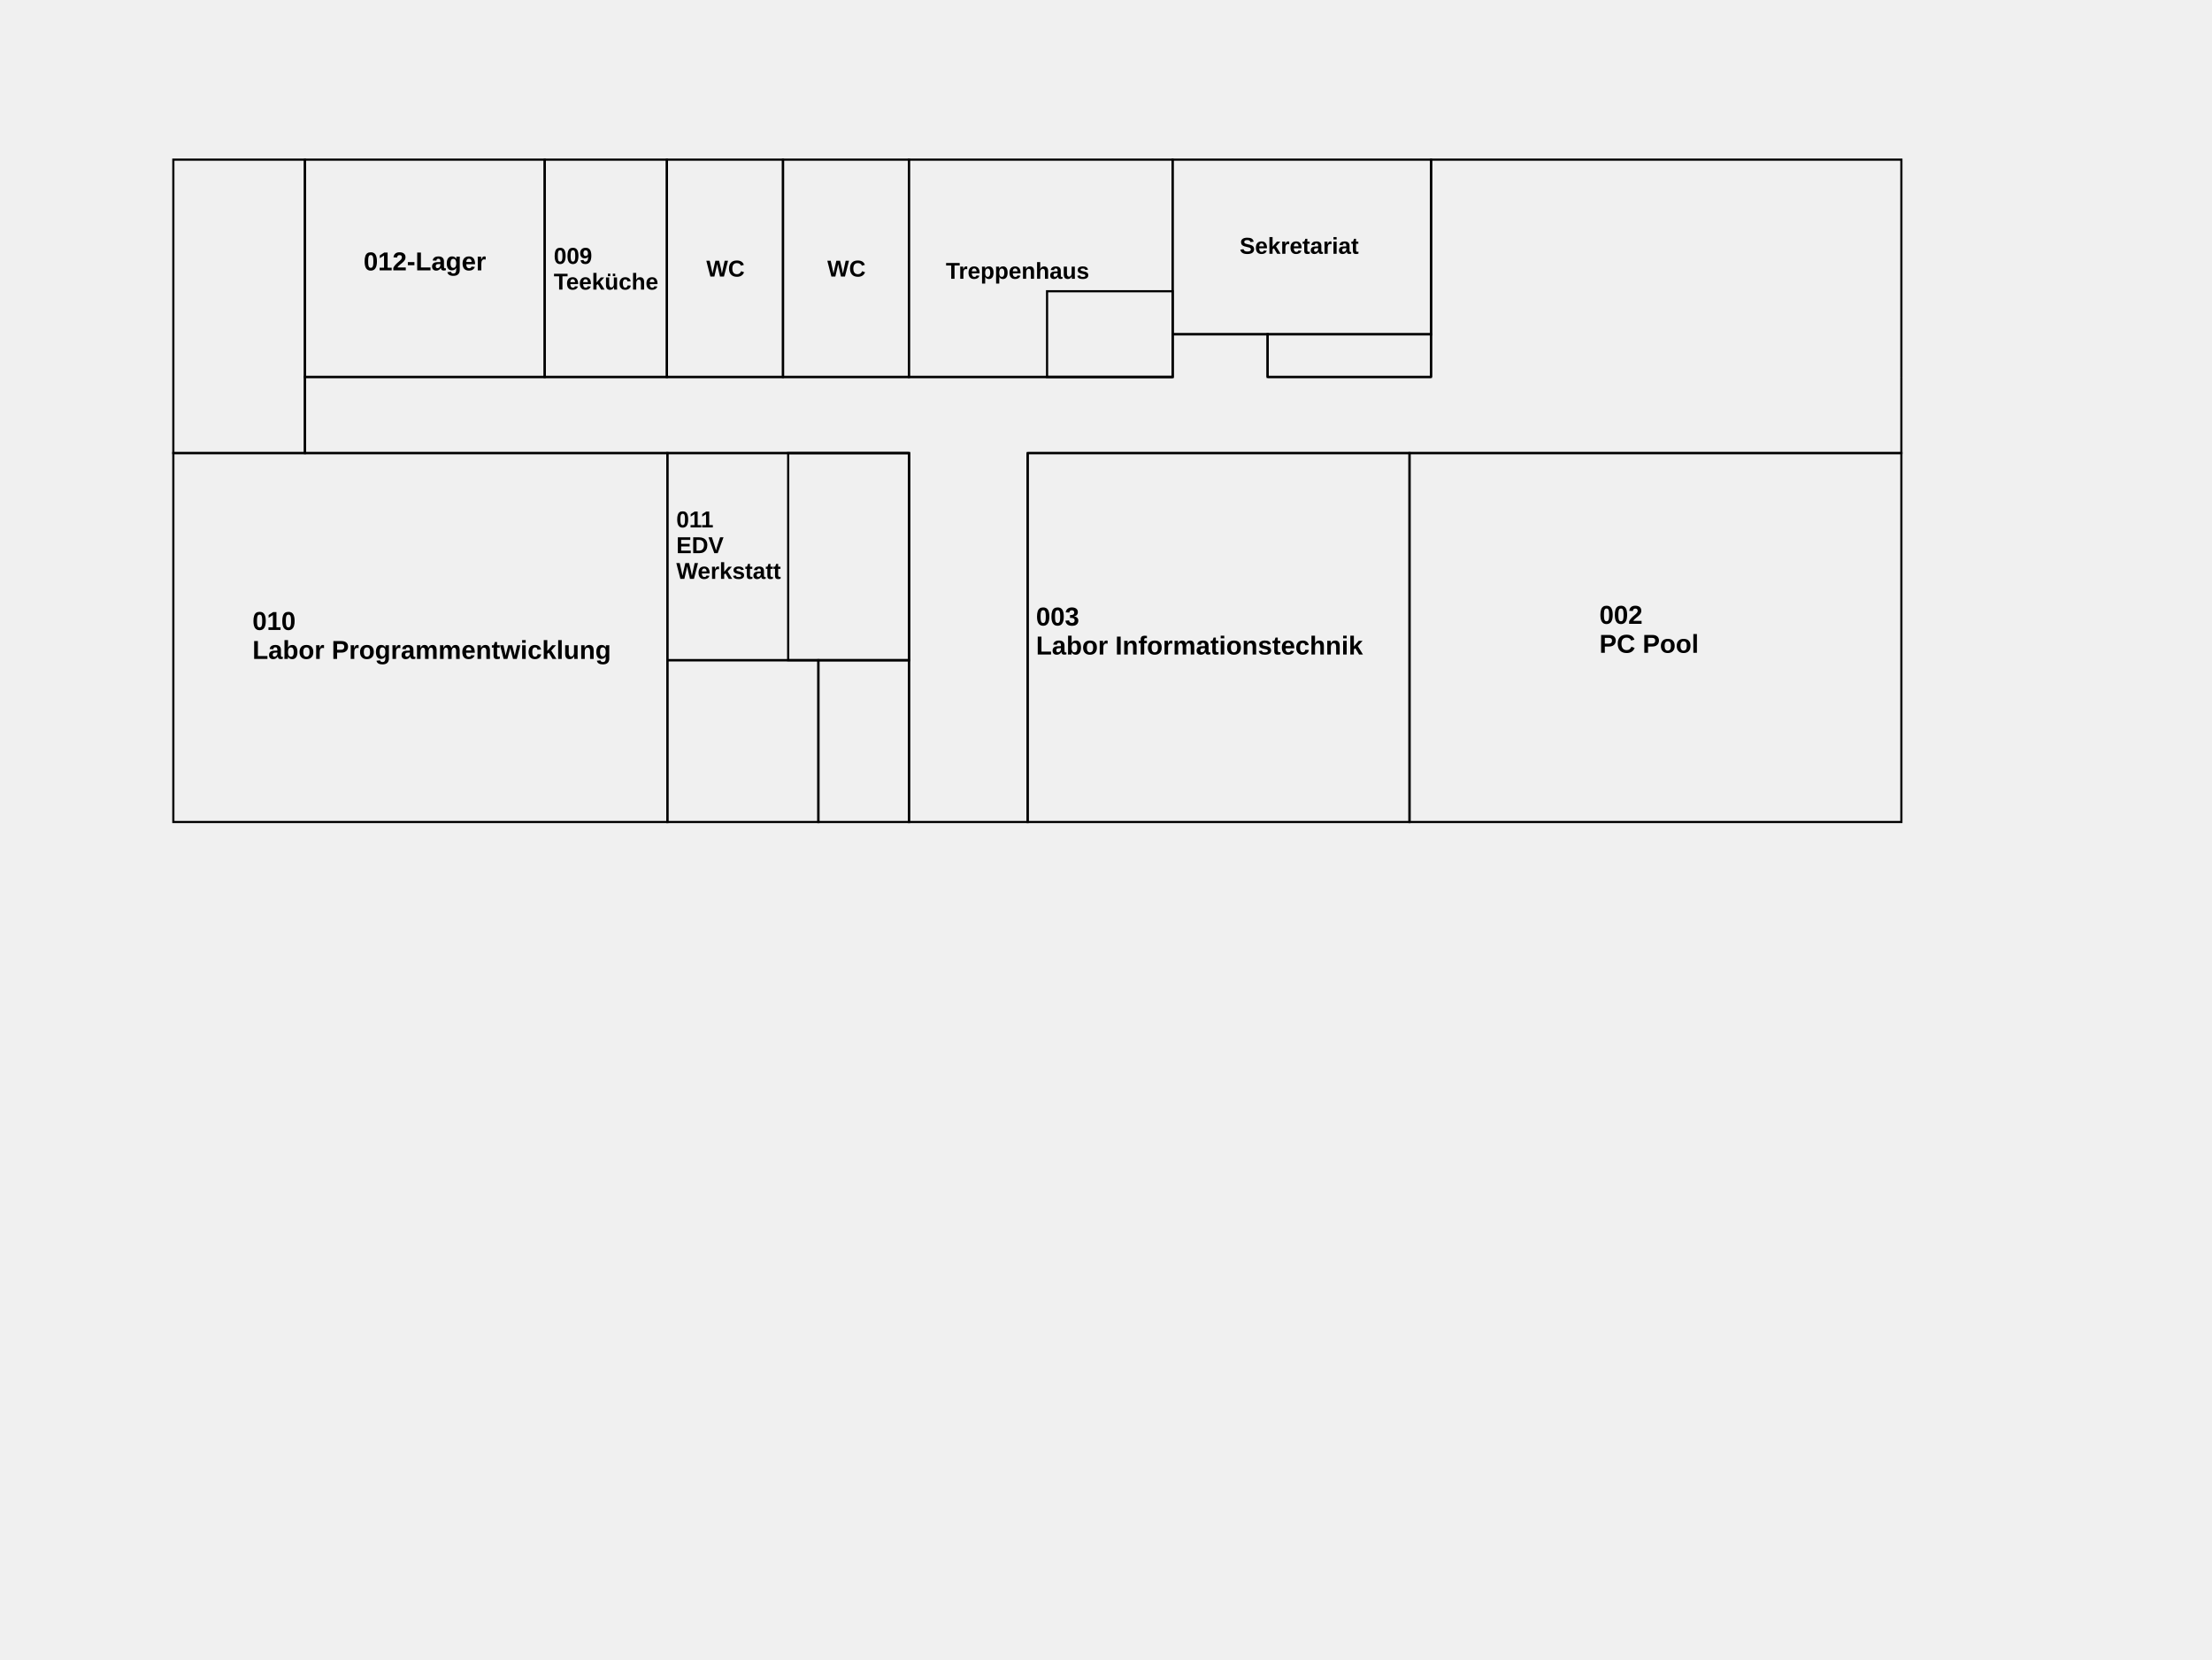
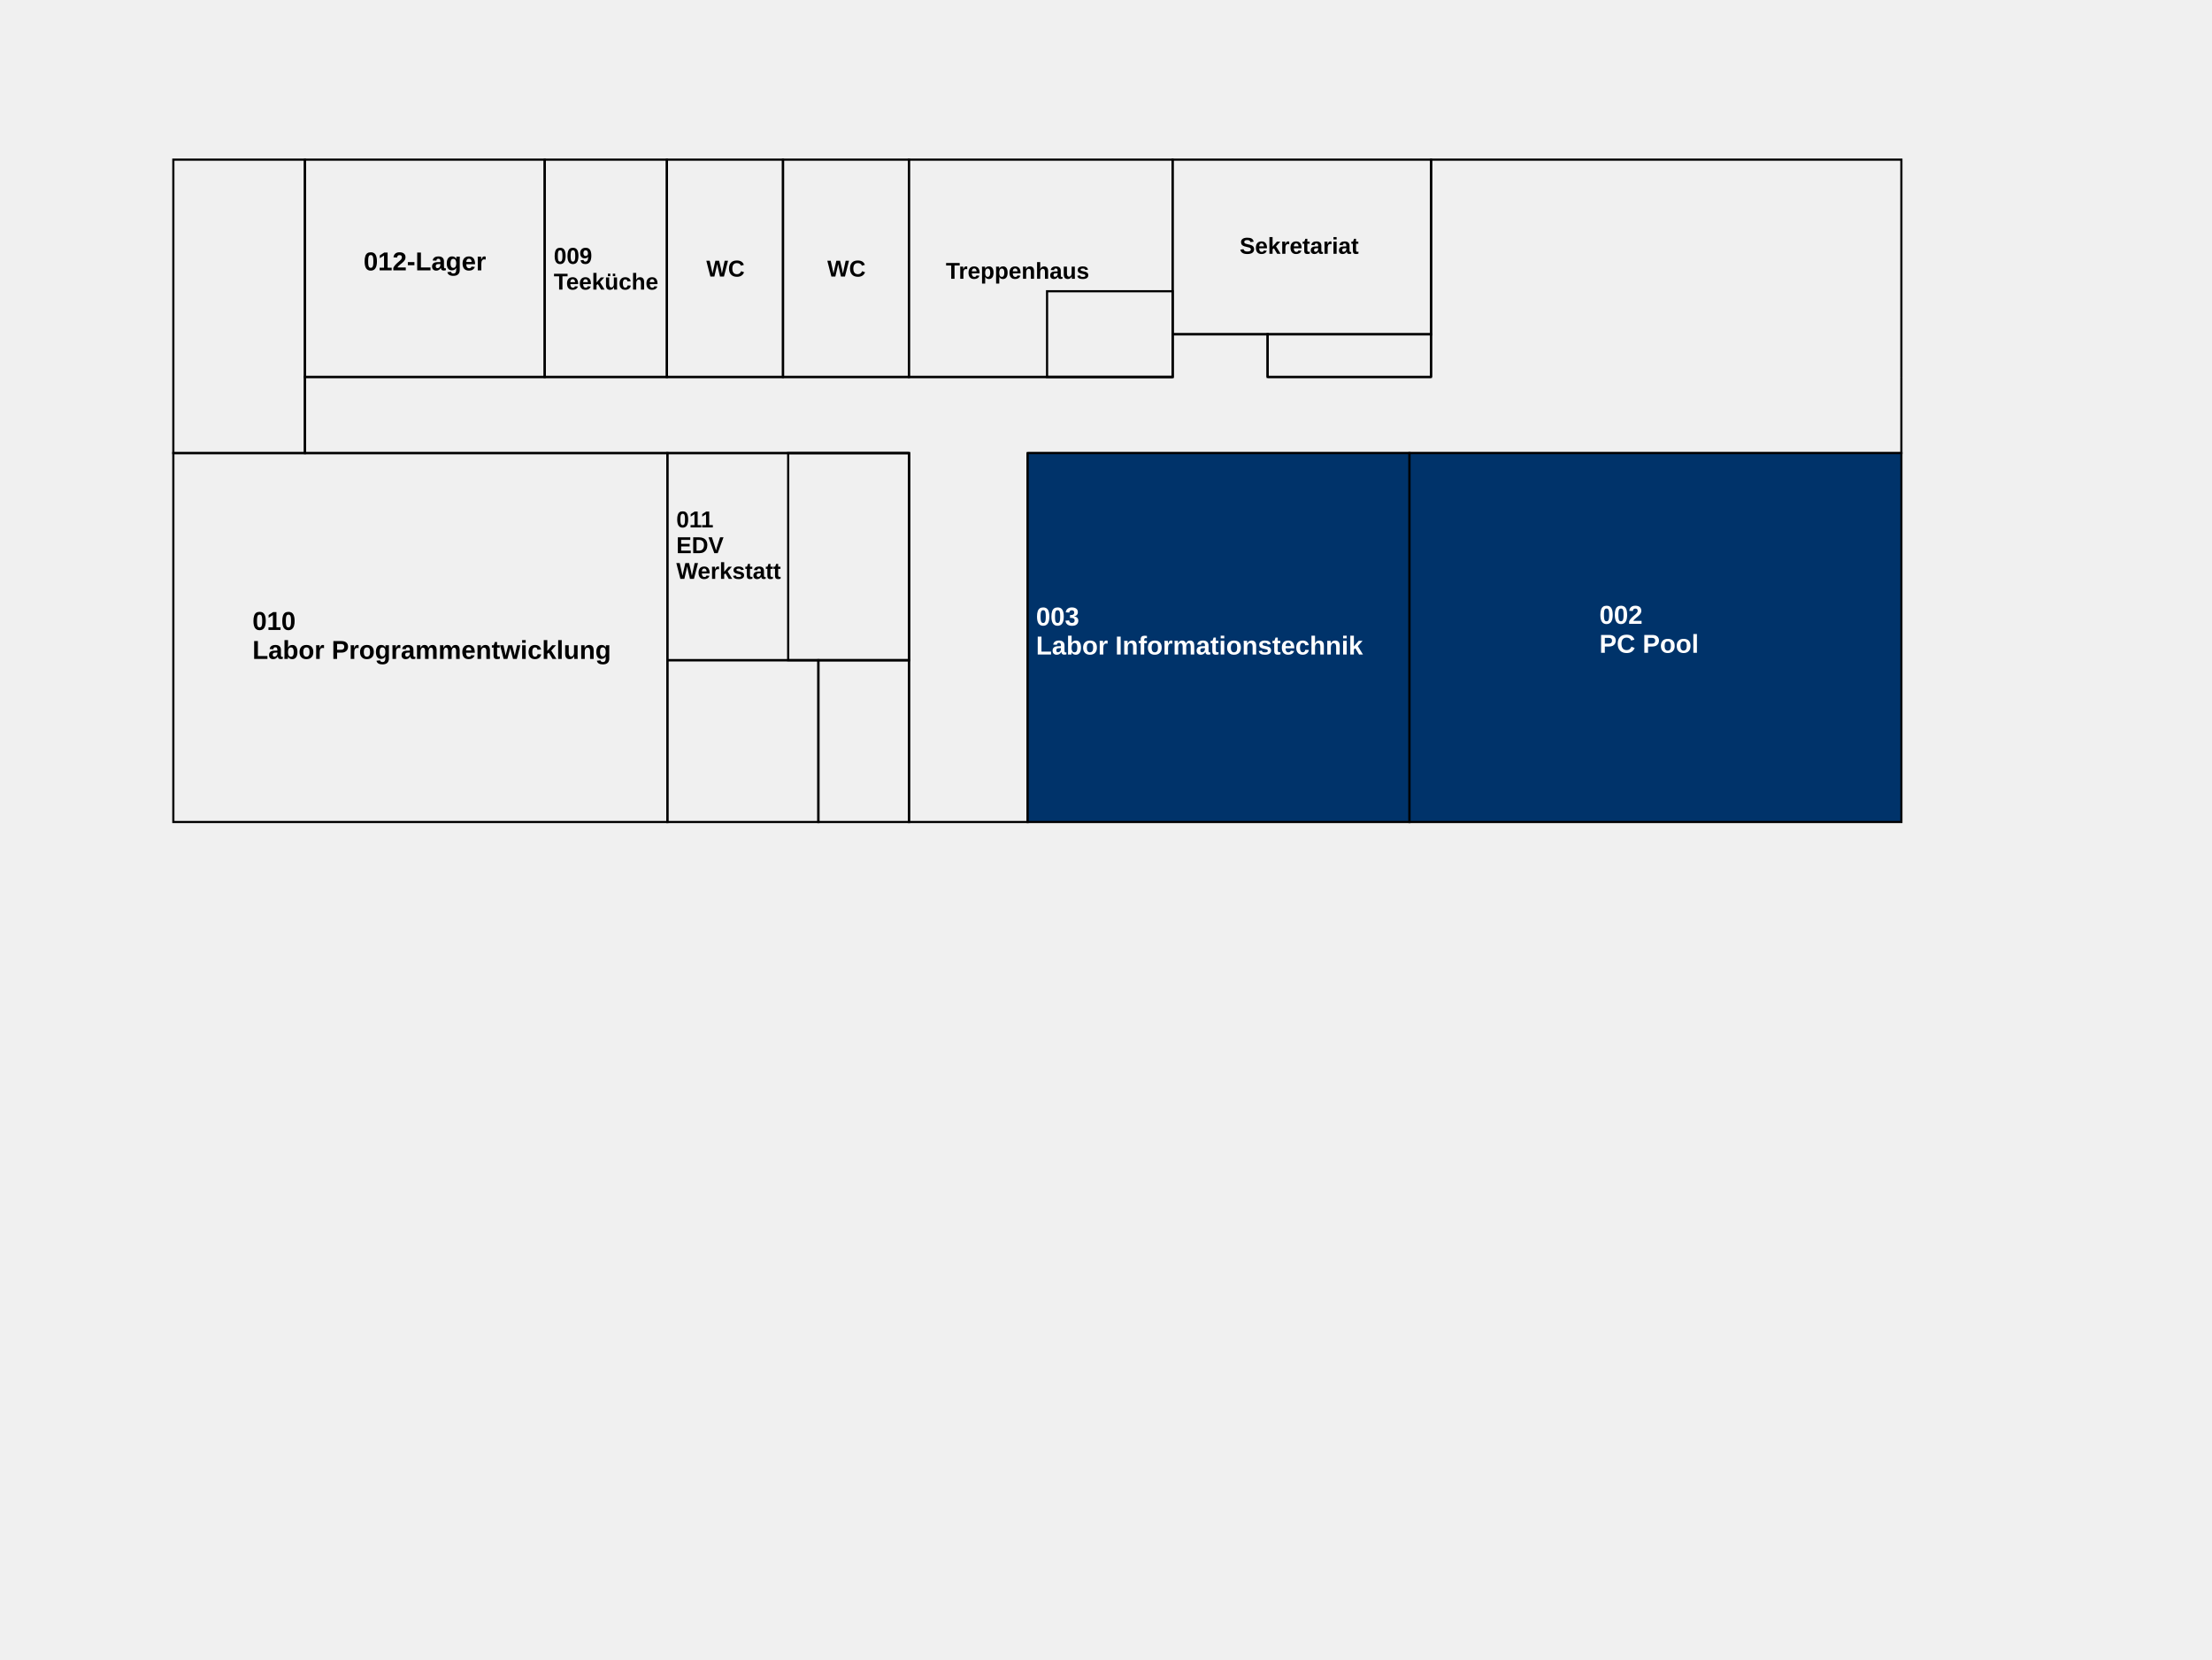
<svg xmlns="http://www.w3.org/2000/svg" xml:space="preserve" width="270.933mm" height="203.2mm" version="1.1" shape-rendering="geometricPrecision" text-rendering="geometricPrecision" image-rendering="optimizeQuality" fill-rule="evenodd" clip-rule="evenodd" viewBox="0 0 27093.32 20320">
  <defs>
    <font id="FontID0" horiz-adv-x="722" font-variant="normal" fill-rule="nonzero" font-style="normal" font-weight="700">
      <font-face font-family="Arial">
        <font-face-src>
          <font-face-name name="Arial Fett" />
        </font-face-src>
      </font-face>
      <missing-glyph>
        <path d="M0 0z" />
      </missing-glyph>
      <glyph unicode="-" horiz-adv-x="333" d="M56 190.992l0 137.008 270.016 0 0 -137.008 -270.016 0z" />
      <glyph unicode="0" horiz-adv-x="556" d="M274.488 720c69.354,0 123.528,-24.819 162.677,-74.488 46.488,-58.677 69.827,-156.189 69.827,-292.189 0,-135.811 -23.496,-233.48 -70.331,-292.819 -38.835,-49.008 -92.819,-73.512 -162.173,-73.512 -69.669,0 -125.827,26.835 -168.472,80.504 -42.677,53.669 -64,149.512 -64,287.181 0,135.15 23.496,232.504 70.331,291.811 38.835,49.008 92.819,73.512 162.142,73.512zm0 -113.984c-16.315,0 -30.992,-5.354 -43.654,-16 -12.819,-10.52 -22.835,-29.512 -29.827,-57.008 -9.354,-35.496 -14.016,-95.496 -14.016,-179.685 0,-84.315 4.189,-142.142 12.504,-173.669 8.346,-31.496 18.835,-52.472 31.496,-62.992 12.661,-10.488 27.181,-15.653 43.496,-15.653 16.346,0 31.024,5.323 43.843,16 12.661,10.488 22.677,29.48 29.669,57.008 9.323,35.15 14.016,94.992 14.016,179.307 0,84.189 -4.189,142.016 -12.504,173.512 -8.346,31.496 -18.835,52.661 -31.496,63.181 -12.693,10.646 -27.181,16 -43.528,16z" />
      <glyph unicode="1" horiz-adv-x="556" d="M393.008 0l-137.008 0 0 518.331c-49.984,-46.992 -109.008,-81.827 -177.008,-104.315l0 124.976c35.843,11.685 74.677,33.827 116.504,66.677 42.016,32.661 70.677,70.835 86.331,114.331l111.181 0 0 -720z" />
      <glyph unicode="2" horiz-adv-x="556" d="M506.016 126.992l0 -126.992 -481.008 0c5.165,48.346 20.819,94.016 46.835,137.165 25.984,43.181 77.48,100.504 154.173,172 61.827,57.669 99.653,96.85 113.638,117.323 18.835,28.346 28.346,56.346 28.346,84.189 0,30.646 -8.157,54.142 -24.661,70.646 -16.346,16.504 -38.992,24.693 -67.843,24.693 -28.661,0 -51.339,-8.693 -68.315,-26.016 -16.85,-17.165 -26.52,-45.827 -29.165,-85.984l-137.008 13.638c8.157,75.685 33.669,130.016 76.661,163.024 42.992,32.819 96.661,49.323 161.165,49.323 70.677,0 126.173,-19.181 166.677,-57.323 40.315,-38.173 60.504,-85.669 60.504,-142.52 0,-32.315 -5.858,-62.992 -17.354,-92.315 -11.496,-29.165 -29.827,-59.685 -54.992,-91.685 -16.504,-21.323 -46.677,-51.811 -90.016,-91.653 -43.496,-39.843 -70.992,-66.173 -82.488,-79.339 -11.653,-13.008 -21.008,-25.827 -28.157,-38.173l273.008 0z" />
      <glyph unicode="3" horiz-adv-x="556" d="M38.016 189.827l132.976 16.189c4.189,-34.016 15.496,-60 34.016,-78.016 18.488,-17.984 40.819,-26.992 66.992,-26.992 28.157,0 51.843,10.835 71.181,32.315 19.15,21.512 28.819,50.52 28.819,87.181 0,34.488 -9.165,61.984 -27.654,82.173 -18.52,20.157 -41.008,30.331 -67.685,30.331 -17.48,0 -38.331,-3.496 -62.646,-10.331l15.15 111.339c37.008,-1.008 65.165,7.15 84.661,24.315 19.496,17.008 29.165,39.843 29.165,68.347 0,24.157 -7.15,43.339 -21.48,57.827 -14.331,14.331 -33.354,21.512 -57.165,21.512 -23.528,0 -43.528,-8.189 -60,-24.504 -16.693,-16.346 -26.677,-40.189 -30.331,-71.496l-126.016 21.48c8.819,43.685 22.016,78.52 39.843,104.661 17.669,26.016 42.488,46.52 74.173,61.512 31.654,14.835 67.307,22.331 106.646,22.331 67.339,0 121.354,-21.512 162.016,-64.661 33.48,-35.339 50.331,-75.339 50.331,-119.843 0,-62.992 -34.331,-113.48 -103.181,-150.992 41.008,-8.85 73.669,-28.504 98.331,-59.181 24.504,-30.646 36.85,-67.653 36.85,-110.992 0,-62.835 -22.992,-116.504 -68.85,-160.819 -45.827,-44.346 -102.835,-66.52 -171.15,-66.52 -64.661,0 -118.331,18.677 -160.85,56.189 -42.646,37.323 -67.339,86.142 -74.142,146.646z" />
      <glyph unicode="9" horiz-adv-x="556" d="M46.985 166.324l133.017 14.669c3.154,-27.177 11.658,-47.339 25.158,-60.343 13.5,-13.146 31.5,-19.666 53.681,-19.666 28.169,0 51.981,13.181 71.646,39.331 19.666,26.185 32.173,80.505 37.666,162.675 -34.477,-40.004 -77.493,-59.989 -129.332,-59.989 -56.162,0 -104.812,21.65 -145.667,65.162 -40.819,43.512 -61.158,99.993 -61.158,169.655 0,72.674 21.508,131.174 64.666,175.501 43.158,44.504 98.186,66.686 164.836,66.686 72.497,0 132.166,-28.169 178.655,-84.331 46.524,-56.339 69.839,-148.856 69.839,-277.833 0,-130.997 -24.166,-225.675 -72.497,-283.679 -48.331,-58.146 -111.332,-87.166 -189.001,-87.166 -55.843,0 -100.843,14.988 -135.32,45 -34.335,29.835 -56.516,74.658 -66.189,134.328zm309.014 300.333c0,44.185 -10.169,78.52 -30.508,102.828 -20.162,24.343 -43.654,36.532 -70.335,36.532 -25.335,0 -46.311,-10.028 -63.001,-30.012 -16.831,-20.02 -25.158,-52.654 -25.158,-98.009 0,-46.17 9.177,-80.008 27.319,-101.658 18.177,-21.508 40.855,-32.351 68.174,-32.351 26.327,0 48.508,10.347 66.508,31.181 18,20.835 27,51.343 27,91.489z" />
      <glyph unicode="C" horiz-adv-x="722" d="M531.004 264.014l139.997 -43.016c-21.508,-78.839 -57.331,-137.34 -107.328,-175.679 -49.996,-38.162 -113.351,-57.331 -190.171,-57.331 -95.174,0 -173.34,32.528 -234.675,97.513 -61.158,64.985 -91.843,153.816 -91.843,266.671 0,119.162 30.862,211.821 92.339,277.833 61.512,66.012 142.513,99.001 242.86,99.001 87.662,0 158.812,-26.008 213.486,-77.847 32.669,-30.65 57.012,-74.658 73.347,-132.166l-143.009 -33.981c-8.504,36.992 -26.185,66.331 -53.008,87.839 -27,21.473 -59.67,32.138 -98.009,32.138 -53.15,0 -96.308,-18.992 -129.332,-57.154 -33.166,-37.985 -49.642,-99.674 -49.642,-184.998 0,-90.355 16.299,-154.844 48.827,-193.183 32.669,-38.481 74.977,-57.65 127.17,-57.65 38.481,0 71.646,12.154 99.32,36.673 27.673,24.484 47.658,62.823 59.67,115.336z" />
      <glyph unicode="D" horiz-adv-x="722" d="M72.993 716.002l263.66 0c59.528,0 104.847,-4.5 136.029,-13.677 41.811,-12.331 77.812,-34.335 107.647,-65.977 30.012,-31.5 52.689,-70.194 68.351,-116.009 15.484,-45.674 23.315,-102.19 23.315,-169.159 0,-58.996 -7.335,-109.666 -22.004,-152.363 -17.823,-52.158 -43.335,-94.324 -76.501,-126.497 -24.98,-24.484 -58.819,-43.477 -101.339,-57.154 -31.819,-10.169 -74.304,-15.165 -127.666,-15.165l-271.49 0 0 716.002zm144.993 -121.005l0 -473.992 107.505 0c40.181,0 69.166,2.339 87.024,6.839 23.492,5.811 42.803,15.839 58.146,29.835 15.52,13.996 27.992,36.992 37.666,68.989 9.85,31.996 14.669,75.827 14.669,131.174 0,55.312 -4.819,97.654 -14.669,127.312 -9.673,29.693 -23.315,52.689 -40.819,69.343 -17.504,16.512 -39.685,27.851 -66.686,33.662 -19.984,4.5 -59.493,6.839 -118.17,6.839l-64.666 0z" />
      <glyph unicode="E" horiz-adv-x="666" d="M72.993 0l0 716.002 530.012 0 0 -121.005 -385.019 0 0 -158.989 358.019 0 0 -121.005 -358.019 0 0 -193.998 399.015 0 0 -121.005 -544.008 0z" />
      <glyph unicode="I" horiz-adv-x="277" d="M68 0l0 716 145.008 0 0 -716 -145.008 0z" />
      <glyph unicode="L" horiz-adv-x="610" d="M77.008 0l0 710.016 145.008 0 0 -589.008 358.992 0 0 -121.008 -504 0z" />
      <glyph unicode="P" horiz-adv-x="666" d="M73.008 0l0 716 231.811 0c87.843,0 145.008,-3.496 171.685,-10.677 41.008,-10.835 75.339,-34.142 102.992,-70.142 27.685,-36 41.512,-82.52 41.512,-139.528 0,-44 -8,-80.819 -23.843,-110.835 -16,-29.984 -36.157,-53.48 -60.661,-70.646 -24.504,-17.008 -49.512,-28.346 -74.835,-33.827 -34.488,-6.835 -84.347,-10.331 -149.669,-10.331l-93.984 0 0 -270.016 -145.008 0zm145.008 594.992l0 -204 78.803 0c56.85,0 94.677,3.843 113.858,11.339 19.15,7.496 34.142,19.181 44.976,35.339 10.835,16 16.346,34.488 16.346,55.843 0,26.142 -7.654,47.654 -22.835,64.661 -15.339,17.008 -34.488,27.654 -57.984,32 -17.165,3.15 -51.685,4.819 -103.685,4.819l-69.48 0z" />
      <glyph unicode="S" horiz-adv-x="666" d="M35.008 232.018l140.989 13.996c8.504,-47.197 25.512,-81.674 51.343,-103.855 25.831,-22.146 60.662,-33.166 104.493,-33.166 46.347,0 81.32,9.85 104.847,29.516 23.492,19.666 35.327,42.662 35.327,68.989 0,17.008 -4.996,31.323 -14.847,43.335 -9.815,11.835 -27.177,22.181 -51.839,30.827 -16.831,6.024 -55.17,16.335 -115.158,31.323 -77.174,19.347 -131.316,43.016 -162.497,71.186 -43.831,39.508 -65.658,87.662 -65.658,144.497 0,36.496 10.311,70.831 30.827,102.65 20.658,31.855 50.315,56.02 89.15,72.674 38.835,16.689 85.501,25.016 140.529,25.016 89.469,0 156.97,-19.843 202.147,-59.67 45.355,-39.827 68.989,-92.835 71.327,-159.344l-144.993 -4.996c-6.165,36.992 -19.347,63.497 -39.508,79.654 -20.162,16.193 -50.492,24.343 -90.816,24.343 -41.67,0 -74.339,-8.646 -97.832,-26.008 -15.165,-11.162 -22.855,-25.973 -22.855,-44.646 0,-17.008 7.193,-31.5 21.508,-43.512 18.177,-15.484 62.327,-31.5 132.521,-48.154 70.158,-16.512 121.997,-33.839 155.482,-51.52 33.662,-17.823 59.989,-41.989 79.016,-72.816 18.992,-30.827 28.488,-68.847 28.488,-113.989 0,-41.032 -11.339,-79.512 -34.158,-115.336 -22.855,-35.859 -54.993,-62.504 -96.662,-79.831 -41.67,-17.504 -93.686,-26.185 -155.836,-26.185 -90.497,0 -160.017,20.835 -208.525,62.682 -48.473,41.67 -77.316,102.473 -86.812,182.34z" />
      <glyph unicode="T" horiz-adv-x="610" d="M234.002 0l0 594.997 -211.998 0 0 121.005 567.997 0 0 -121.005 -211.006 0 0 -594.997 -144.993 0z" />
      <glyph unicode="V" horiz-adv-x="666" d="M256.183 0l-256.183 716.002 156.651 0 181.844 -530.012 174.509 530.012 153.993 0 -254.659 -716.002 -156.155 0z" />
      <glyph unicode="W" horiz-adv-x="943" d="M171.32 0l-168.308 716.002 148.997 0 106.477 -491.85 130.678 491.85 172.348 0 124.973 -500.177 109.028 500.177 145.489 0 -172.49 -716.002 -154.844 0 -141.166 535.327 -142.159 -535.327 -159.025 0z" />
      <glyph unicode="a" horiz-adv-x="556" d="M174.016 358.992l-124 22.016c13.984,50.646 38.142,88.157 72.315,112.504 34.173,24.315 85.008,36.504 152.346,36.504 61.165,0 106.835,-7.181 136.819,-21.669 29.827,-14.52 50.992,-32.85 63.181,-55.181 12.158,-22.331 18.331,-63.15 18.331,-122.835l-2.016 -160c0,-45.512 2.173,-79.15 6.52,-100.819 4.315,-21.669 12.504,-44.85 24.504,-69.512l-136 0c-3.528,9.008 -8,22.331 -13.197,40 -2.142,8.157 -3.811,13.512 -4.819,16 -23.339,-22.992 -48.346,-40.157 -74.992,-51.654 -26.677,-11.528 -54.992,-17.354 -85.165,-17.354 -53.165,0 -95.181,14.52 -125.827,43.496 -30.677,28.85 -46.016,65.512 -46.016,109.858 0,29.165 6.992,55.307 21.008,78.331 13.984,22.835 33.48,40.504 58.835,52.661 25.165,12.158 61.48,22.835 108.976,32 64,12 108.504,23.339 133.197,33.669l0 13.827c0,26.677 -6.52,45.669 -19.528,57.165 -13.165,11.339 -37.827,17.008 -73.984,17.008 -24.504,0 -43.496,-4.85 -57.165,-14.677 -13.827,-9.669 -24.85,-26.835 -33.323,-51.339zm184 -110.992c-17.512,-5.827 -45.354,-12.819 -83.528,-21.008 -37.984,-8.157 -62.992,-16.157 -74.646,-23.811 -17.827,-12.85 -26.835,-28.85 -26.835,-48.346 0,-19.339 7.15,-35.843 21.48,-49.827 14.331,-14.016 32.504,-21.008 54.677,-21.008 24.661,0 48.346,8.157 70.835,24.346 16.504,12.472 27.496,27.496 32.661,45.48 3.496,11.685 5.354,34.016 5.354,66.835l0 27.339z" />
      <glyph unicode="b" horiz-adv-x="610" d="M66.016 0l0 716 136.976 0 0 -258.331c42.331,48.157 92.347,72.347 150.331,72.347 63.181,0 115.339,-22.835 156.693,-68.693 41.323,-45.827 61.984,-111.654 61.984,-197.48 0,-88.661 -21.008,-157.008 -63.181,-205.008 -42.142,-47.843 -93.48,-71.843 -153.638,-71.843 -29.669,0 -58.835,7.685 -87.685,22.835 -28.819,15.339 -53.669,37.354 -74.488,66.331l0 -76.157 -126.992 0zm134.992 269.512c0,-53.858 8.504,-93.858 25.48,-119.496 23.843,-36.693 55.339,-55.024 94.835,-55.024 30.331,0 56.189,13.008 77.669,39.024 21.354,25.984 32,66.992 32,122.803 0,59.528 -10.835,102.362 -32.315,128.693 -21.512,26.331 -49.008,39.496 -82.677,39.496 -33.008,0 -60.346,-12.85 -82.173,-38.52 -21.827,-25.669 -32.819,-64.661 -32.819,-116.976z" />
      <glyph unicode="c" horiz-adv-x="556" d="M523.988 364.999l-135.001 -23.988c-4.5,26.823 -14.811,46.985 -31.004,60.662 -16.158,13.5 -36.992,20.339 -62.646,20.339 -34.158,0 -61.512,-11.835 -81.851,-35.504 -20.303,-23.669 -30.473,-63.178 -30.473,-118.666 0,-61.69 10.311,-105.166 31.004,-130.678 20.658,-25.512 48.331,-38.162 82.985,-38.162 26.008,0 47.339,7.512 63.816,22.323 16.689,14.847 28.347,40.359 35.185,76.678l135.001 -22.996c-13.996,-62.008 -40.855,-108.851 -80.505,-140.493 -39.65,-31.677 -92.835,-47.516 -159.663,-47.516 -75.686,0 -136.17,23.988 -181.171,71.823 -45.178,48.012 -67.678,114.343 -67.678,199.171 0,85.855 22.677,152.505 67.855,200.34 45.142,47.835 106.335,71.682 183.474,71.682 63.001,0 113.174,-13.677 150.521,-40.855 37.17,-27.142 63.816,-68.493 80.15,-124.158z" />
      <glyph unicode="e" horiz-adv-x="556" d="M372 164l137.008 -22.992c-17.512,-50.173 -45.354,-88.347 -83.181,-114.677 -37.984,-26.173 -85.48,-39.339 -142.331,-39.339 -90.173,0 -157.008,29.512 -200.157,88.504 -34.173,47.339 -51.339,106.992 -51.339,179.181 0,85.984 22.488,153.48 67.339,202.142 44.819,48.85 101.669,73.197 170.331,73.197 77.008,0 137.827,-25.512 182.488,-76.504 44.504,-51.024 65.858,-129.165 63.843,-234.52l-342.992 0c1.008,-40.661 12,-72.315 33.165,-94.992 21.008,-22.677 47.339,-33.984 78.646,-33.984 21.512,0 39.528,5.827 54.016,17.48 14.677,11.685 25.669,30.52 33.165,56.504zm8 138.992c-1.008,39.843 -11.181,70.173 -30.677,90.835 -19.496,20.85 -43.15,31.181 -71.15,31.181 -29.827,0 -54.52,-10.992 -74.016,-32.85 -19.496,-21.827 -28.976,-51.654 -28.661,-89.165l204.504 0z" />
      <glyph unicode="f" horiz-adv-x="333" d="M12 518.992l76 0 0 39.181c0,43.654 4.661,76.315 14.016,97.827 9.323,21.669 26.488,39.181 51.496,52.661 25.165,13.512 56.819,20.346 95.15,20.346 39.181,0 77.669,-5.827 115.339,-17.512l-17.512 -95.339c-22.331,5.165 -43.811,7.843 -64.472,7.843 -20.346,0 -34.835,-4.661 -43.685,-13.984 -8.819,-9.354 -13.323,-27.339 -13.323,-54.016l0 -37.008 102.992 0 0 -108 -102.992 0 0 -410.992 -137.008 0 0 410.992 -76 0 0 108z" />
      <glyph unicode="g" horiz-adv-x="610" d="M58.992 -33.008l157.008 -18.992c2.677,-18.488 8.661,-31.181 18.016,-38.173 13.165,-9.827 33.638,-14.835 61.638,-14.835 35.843,0 62.677,5.354 80.693,16.189 12,7.15 21.165,18.646 27.307,34.646 4.189,11.339 6.362,32.504 6.362,62.992l0.661 75.843c-41.354,-56.504 -93.354,-84.661 -156,-84.661 -69.669,0 -125.008,29.512 -165.669,88.347 -32,46.488 -48,104.472 -48,173.669 0,86.992 21.008,153.323 62.835,199.15 41.827,45.827 93.984,68.85 156.315,68.85 64.189,0 117.165,-28.189 158.835,-84.504l0 73.48 128 0 0 -465.323c0,-61.165 -4.976,-106.992 -15.15,-137.165 -10.016,-30.331 -24.189,-54.016 -42.52,-71.339 -18.142,-17.165 -42.488,-30.835 -72.976,-40.504 -30.52,-9.827 -69.008,-14.677 -115.528,-14.677 -88,0 -150.331,15.181 -187.15,45.354 -36.85,30.331 -55.181,68.504 -55.181,114.992 0,4.504 0.189,10.173 0.504,16.661zm123.024 303.024c0,-55.024 10.646,-95.181 31.811,-120.693 21.354,-25.48 47.685,-38.331 78.835,-38.331 33.354,0 61.669,13.165 84.661,39.339 23.181,26.173 34.677,64.85 34.677,116.157 0,53.669 -10.992,93.512 -33.165,119.528 -22.016,25.984 -50.016,38.992 -83.843,38.992 -32.819,0 -59.811,-12.85 -81.165,-38.331 -21.165,-25.512 -31.811,-64.347 -31.811,-116.661z" />
      <glyph unicode="h" horiz-adv-x="610" d="M207.002 716.002l0 -265.325c44.504,52.831 97.832,79.335 159.663,79.335 31.819,0 60.485,-5.846 85.997,-17.504 25.512,-11.835 44.681,-26.681 57.685,-45 13.004,-18.177 21.827,-38.339 26.504,-60.52 4.819,-22.146 7.158,-56.481 7.158,-103.005l0 -303.983 -137.021 0 0 273.652c0,54.355 -2.658,88.831 -7.831,103.501 -5.315,14.669 -14.669,26.362 -27.992,34.831 -13.323,8.681 -30.012,13.004 -50.174,13.004 -22.996,0 -43.477,-5.492 -61.654,-16.654 -18.177,-10.984 -31.323,-27.673 -39.685,-49.996 -8.469,-22.181 -12.65,-55.17 -12.65,-98.682l0 -259.656 -136.985 0 0 716.002 136.985 0z" />
      <glyph unicode="i" horiz-adv-x="277" d="M72.001 589.009l0 126.993 136.985 0 0 -126.993 -136.985 0zm0 -589.009l0 518.992 136.985 0 0 -518.992 -136.985 0z" />
      <glyph unicode="k" horiz-adv-x="556" d="M67.004 0l0 716.002 136.985 0 0 -379.846 160.513 182.836 168.982 0 -176.99 -189.675 189.994 -329.318 -148.005 0 -130.997 234.179 -63.497 -67.997 0 -166.182 -136.985 0z" />
      <glyph unicode="l" horiz-adv-x="277" d="M72 0l0 716 137.008 0 0 -716 -137.008 0z" />
      <glyph unicode="m" horiz-adv-x="889" d="M62.016 518.992l125.984 0 0 -70.835c45.165,54.52 98.992,81.858 161.512,81.858 33.165,0 61.984,-6.835 86.331,-20.504 24.504,-13.669 44.504,-34.331 60,-62.016 22.835,27.685 47.496,48.346 73.827,62.016 26.331,13.669 54.488,20.504 84.504,20.504 37.984,0 70.173,-7.685 96.661,-23.181 26.331,-15.496 45.984,-38.173 58.992,-68.157 9.512,-22.016 14.173,-57.858 14.173,-107.339l0 -331.339 -137.008 0 0 296.157c0,51.496 -4.661,84.661 -14.173,99.496 -12.661,19.528 -32.315,29.354 -58.646,29.354 -19.181,0 -37.354,-5.827 -54.331,-17.512 -16.85,-11.842 -29.165,-29.008 -36.661,-51.496 -7.528,-22.677 -11.181,-58.331 -11.181,-107.181l0 -248.819 -137.008 0 0 284c0,50.331 -2.488,82.992 -7.339,97.512 -4.819,14.646 -12.315,25.669 -22.646,32.819 -10.173,7.181 -24.189,10.677 -41.669,10.677 -21.165,0 -40.157,-5.669 -57.008,-17.008 -17.008,-11.496 -29.008,-27.843 -36.315,-49.323 -7.339,-21.512 -11.024,-57.165 -11.024,-106.835l0 -251.843 -136.976 0 0 518.992z" />
      <glyph unicode="n" horiz-adv-x="610" d="M544.008 0l-137.021 0 0 264.51c0,55.985 -2.976,92.162 -8.823,108.497 -5.988,16.477 -15.484,29.162 -28.843,38.339 -13.323,9.142 -29.339,13.642 -47.977,13.642 -24.024,0 -45.496,-6.484 -64.524,-19.488 -19.169,-13.004 -32.138,-30.331 -39.154,-51.662 -7.158,-21.508 -10.665,-61.158 -10.665,-119.162l0 -234.675 -136.985 0 0 518.992 126.993 0 0 -76.146c45.496,58.146 102.65,87.166 171.816,87.166 30.331,0 58.182,-5.528 83.339,-16.335 25.335,-11.02 44.327,-24.839 57.154,-41.67 13.004,-17.008 22.004,-36.178 27,-57.685 5.173,-21.473 7.689,-52.158 7.689,-92.162l0 -322.16z" />
      <glyph unicode="o" horiz-adv-x="610" d="M40 265.827c0,45.669 11.181,89.827 33.669,132.504 22.488,42.835 54.331,75.339 95.496,97.827 41.165,22.52 86.992,33.858 137.827,33.858 78.52,0 142.677,-25.512 192.85,-76.504 50.173,-51.181 75.15,-115.496 75.15,-193.512 0,-78.677 -25.323,-143.843 -75.811,-195.496 -50.677,-51.685 -114.362,-77.512 -191.181,-77.512 -47.496,0 -92.819,10.835 -136,32.346 -42.992,21.48 -75.843,53.008 -98.331,94.677 -22.488,41.48 -33.669,92.157 -33.669,151.811zm141.008 -7.339c0,-51.496 12.158,-90.992 36.504,-118.331 24.504,-27.496 54.488,-41.165 90.331,-41.165 35.654,0 65.669,13.669 89.827,41.165 24.157,27.339 36.346,67.181 36.346,119.339 0,50.835 -12.189,90.016 -36.346,117.323 -24.157,27.528 -54.173,41.197 -89.827,41.197 -35.843,0 -65.827,-13.669 -90.331,-41.197 -24.346,-27.307 -36.504,-66.803 -36.504,-118.331z" />
      <glyph unicode="p" horiz-adv-x="610" d="M67.997 518.992l128.021 0 0 -76.146c16.654,25.973 38.977,46.985 67.323,63.142 28.311,16.016 59.812,24.024 94.324,24.024 60.166,0 111.332,-23.669 153.32,-71.008 42.024,-47.162 63.001,-113.174 63.001,-197.505 0,-86.847 -21.154,-154.171 -63.497,-202.324 -42.307,-48.189 -93.65,-72.178 -153.993,-72.178 -28.666,0 -54.674,5.669 -77.989,17.185 -23.173,11.303 -47.835,30.827 -73.489,58.501l0 -259.691 -137.021 0 0 716.002zm135.001 -251.506c0,-58.501 11.516,-101.658 34.654,-129.651 23.032,-27.851 51.166,-41.847 84.19,-41.847 31.819,0 58.323,12.827 79.477,38.516 21.189,25.654 31.677,67.678 31.677,126.178 0,54.638 -10.843,95.138 -32.669,121.643 -21.65,26.504 -48.65,39.685 -80.823,39.685 -33.52,0 -61.335,-13.004 -83.339,-39.012 -22.146,-26.008 -33.166,-64.489 -33.166,-115.513z" />
      <glyph unicode="r" horiz-adv-x="389" d="M202.992 0l-136.976 0 0 518.992 126.992 0 0 -73.669c21.827,34.835 41.48,57.669 58.992,68.504 17.512,10.835 37.323,16.189 59.496,16.189 31.339,0 61.512,-8.693 90.52,-25.858l-42.52 -119.654c-23.15,14.992 -44.661,22.488 -64.504,22.488 -19.339,0 -35.654,-5.323 -48.976,-15.811 -13.354,-10.677 -23.843,-29.669 -31.528,-57.354 -7.654,-27.654 -11.496,-85.669 -11.496,-173.827l0 -160z" />
      <glyph unicode="s" horiz-adv-x="556" d="M22.996 145.985l138.013 21.012c5.811,-26.504 17.646,-46.666 35.646,-60.343 17.858,-13.819 43.016,-20.658 75.19,-20.658 35.504,0 62.15,6.52 80.15,19.488 12.012,9.177 18,21.508 18,36.851 0,10.347 -3.331,18.992 -9.815,25.831 -6.839,6.484 -22.181,12.65 -45.851,18.177 -110.836,24.484 -180.994,46.807 -210.651,67.004 -41.174,28.134 -61.69,67.146 -61.69,117.001 0,45.142 17.858,82.985 53.327,113.635 35.504,30.685 90.532,46.028 165.013,46.028 71.008,0 123.84,-11.693 158.352,-34.831 34.477,-23.351 58.323,-57.685 71.327,-103.182l-129.013 -23.988c-5.492,20.339 -16.158,36 -31.677,46.807 -15.484,10.843 -37.666,16.193 -66.473,16.193 -36.355,0 -62.327,-4.996 -78.166,-15.165 -10.524,-7.193 -15.662,-16.512 -15.662,-27.851 0,-9.815 4.5,-18.177 13.642,-24.98 12.508,-9.177 55.347,-22.004 128.658,-38.693 73.347,-16.654 124.513,-36.992 153.533,-61.158 28.807,-24.343 43.158,-58.501 43.158,-102.154 0,-47.516 -19.843,-88.513 -59.67,-122.67 -39.685,-34.158 -98.505,-51.343 -176.494,-51.343 -70.689,0 -126.674,14.351 -168.025,42.839 -41.138,28.488 -68.138,67.182 -80.823,116.151z" />
      <glyph unicode="t" horiz-adv-x="333" d="M309.014 518.992l0 -108.993 -94.005 0 0 -210.155c0,-42.662 0.815,-67.501 2.658,-74.516 1.843,-6.98 5.846,-12.827 12.331,-17.504 6.343,-4.5 13.996,-6.839 23.173,-6.839 12.827,0 31.146,4.358 55.312,13.181l11.516 -106.654c-31.819,-13.677 -67.819,-20.516 -108.178,-20.516 -24.662,0 -46.807,4.181 -66.65,12.508 -19.843,8.327 -34.335,19.169 -43.512,32.315 -9.319,13.358 -15.662,31.181 -19.311,53.859 -2.835,15.98 -4.358,48.331 -4.358,97.158l0 227.163 -63.001 0 0 108.993 63.001 0 0 103.005 137.021 81.001 0 -184.005 94.005 0z" />
      <glyph unicode="u" horiz-adv-x="610" d="M414.995 0l0 77.67c-18.992,-27.673 -43.831,-49.678 -74.658,-66.154 -30.827,-16.335 -63.355,-24.52 -97.513,-24.52 -35.008,0 -66.331,7.654 -94.005,22.996 -27.815,15.343 -47.835,36.992 -60.166,64.666 -12.473,27.851 -18.638,66.189 -18.638,115.158l0 329.176 136.985 0 0 -238.998c0,-73.17 2.516,-117.816 7.654,-134.328 4.996,-16.512 14.173,-29.658 27.673,-39.154 13.323,-9.673 30.331,-14.528 50.989,-14.528 23.528,0 44.504,6.52 63.178,19.347 18.673,12.827 31.323,28.843 38.162,48.012 6.839,19.169 10.347,65.835 10.347,140.316l0 219.332 136.985 0 0 -518.992 -126.993 0z" />
      <glyph unicode="w" horiz-adv-x="777" d="M168 0l-164 518.992 133.323 0 97.165 -340.157 89.512 340.157 132.346 0 86.142 -340.157 99.181 340.157 135.339 0 -166.677 -518.992 -131.654 0 -89.165 333.827 -88 -333.827 -133.512 0z" />
      <glyph unicode="ü" horiz-adv-x="610" d="M414.995 0l0 77.67c-18.992,-27.673 -43.831,-49.678 -74.658,-66.154 -30.827,-16.335 -63.355,-24.52 -97.513,-24.52 -35.008,0 -66.331,7.654 -94.005,22.996 -27.815,15.343 -47.835,36.992 -60.166,64.666 -12.473,27.851 -18.638,66.189 -18.638,115.158l0 329.176 136.985 0 0 -238.998c0,-73.17 2.516,-117.816 7.654,-134.328 4.996,-16.512 14.173,-29.658 27.673,-39.154 13.323,-9.673 30.331,-14.528 50.989,-14.528 23.528,0 44.504,6.52 63.178,19.347 18.673,12.827 31.323,28.843 38.162,48.012 6.839,19.169 10.347,65.835 10.347,140.316l0 219.332 136.985 0 0 -518.992 -126.993 0zm-267.486 585.997l0 117.993 117.993 0 0 -117.993 -117.993 0zm210.474 0l0 117.993 118.028 0 0 -117.993 -118.028 0z" />
    </font>
  </defs>
  <g id="Ebene_x0020_1">
    <g id="_1868323664832">
      <rect fill="none" stroke="black" stroke-width="26.45" stroke-miterlimit="22.926" x="2123.07" y="1955.22" width="1611.87" height="3593.67" />
      <path fill="none" stroke="black" stroke-width="26.45" stroke-miterlimit="22.926" d="M23288.74 4617.22l0 931.67 -10701.75 0m-1453.32 0l-7398.73 0 0 -931.67 10627.21 0m1163.89 0l2002.26 0" />
      <rect fill="none" stroke="black" stroke-width="26.45" stroke-miterlimit="22.926" x="3734.94" y="1955.22" width="2936.71" height="2662" />
      <rect fill="none" stroke="black" stroke-width="26.45" stroke-miterlimit="22.926" x="6671.64" y="1955.22" width="1496.79" height="2662" />
      <rect fill="none" stroke="black" stroke-width="26.45" stroke-miterlimit="22.926" x="8168.44" y="1955.22" width="1421.86" height="2662" />
      <rect fill="none" stroke="black" stroke-width="26.45" stroke-miterlimit="22.926" x="9590.29" y="1955.22" width="1542.13" height="2662" />
      <rect fill="none" stroke="black" stroke-width="26.45" stroke-miterlimit="22.926" x="11132.42" y="1955.22" width="3229.73" height="2662" />
      <rect fill="none" stroke="black" stroke-width="26.45" stroke-miterlimit="22.926" x="12824.82" y="3567.08" width="1537.34" height="1050.14" />
      <rect fill="none" stroke="black" stroke-width="26.45" stroke-miterlimit="22.926" x="14362.15" y="1955.22" width="3166.14" height="2140.34" />
      <polyline fill="none" stroke="black" stroke-width="26.45" stroke-miterlimit="22.926" points="14362.15,4617.22 14362.15,4092.15 15526.04,4092.15 15526.04,4617.22 " />
      <rect fill="none" stroke="black" stroke-width="26.45" stroke-miterlimit="22.926" x="15526.04" y="4092.14" width="2000.75" height="525.07" />
      <polyline fill="none" stroke="black" stroke-width="26.45" stroke-miterlimit="22.926" points="17528.3,4617.22 17528.3,1955.22 23288.74,1955.22 23288.74,4617.22 " />
      <rect fill="none" stroke="black" stroke-width="26.45" stroke-miterlimit="22.926" x="2123.07" y="5548.88" width="6051.11" height="4518.51" />
      <rect fill="none" stroke="black" stroke-width="26.45" stroke-miterlimit="22.926" x="8174.17" y="5548.89" width="2959.49" height="2536.71" />
      <rect fill="none" stroke="black" stroke-width="26.45" stroke-miterlimit="22.926" x="8174.18" y="8085.59" width="1849.68" height="1981.8" />
      <rect fill="none" stroke="black" stroke-width="26.45" stroke-miterlimit="22.926" x="10023.85" y="8085.59" width="1109.81" height="1981.8" />
      <polyline fill="none" stroke="black" stroke-width="26.45" stroke-miterlimit="22.926" points="12586.99,5548.89 12586.99,10067.4 11133.67,10067.4 11133.67,5548.89 " />
-       <rect id="210_003" class="roomSVG" fill="none" stroke="black" stroke-width="26.45" stroke-miterlimit="22.926" x="12586.99" y="5548.88" width="4677.06" height="4518.51" />
-       <rect id="210_002" class="roomSVG" fill="none" stroke="black" stroke-width="26.45" stroke-miterlimit="22.926" x="17264.06" y="5548.88" width="6024.69" height="4518.51" />
+       <rect id="210_003" class="roomSVG" fill="#00336A" stroke="black" stroke-width="26.45" stroke-miterlimit="22.926" x="12586.99" y="5548.88" width="4677.06" height="4518.51" />
+       <rect id="210_002" class="roomSVG" fill="#00336A" stroke="black" stroke-width="26.45" stroke-miterlimit="22.926" x="17264.06" y="5548.88" width="6024.69" height="4518.51" />
    </g>
    <text x="4453.26" y="3311.37" fill="black" font-weight="bold" font-size="317.5px" font-family="Arial">012-Lager</text>
    <text x="6782.54" y="3231.64" fill="black" font-weight="bold" font-size="282.22px" font-family="Arial">009 </text>
    <text x="6782.54" y="3546.92" fill="black" font-weight="bold" font-size="282.22px" font-family="Arial">Teeküche</text>
    <text x="8651.07" y="3387.39" fill="black" font-weight="bold" font-size="282.22px" font-family="Arial">WC</text>
    <text x="10133.06" y="3387.39" fill="black" font-weight="bold" font-size="282.22px" font-family="Arial">WC</text>
    <text x="11584.92" y="3414.68" fill="black" font-weight="bold" font-size="282.22px" font-family="Arial">Treppenhaus</text>
    <text x="15183.32" y="3108.43" fill="black" font-weight="bold" font-size="282.22px" font-family="Arial">Sekretariat</text>
    <text x="3091.78" y="7715.29" fill="black" font-weight="bold" font-size="317.5px" font-family="Arial">010</text>
    <text x="3091.78" y="8069.99" fill="black" font-weight="bold" font-size="317.5px" font-family="Arial">Labor Programmentwicklung</text>
    <rect fill="none" stroke="black" stroke-width="26.45" stroke-miterlimit="22.926" x="9653.93" y="5548.89" width="1479.74" height="2536.71" />
    <text x="8283.55" y="6459.5" fill="black" font-weight="bold" font-size="282.22px" font-family="Arial">011</text>
    <text x="8283.55" y="6774.78" fill="black" font-weight="bold" font-size="282.22px" font-family="Arial">EDV </text>
    <text x="8283.55" y="7090.06" fill="black" font-weight="bold" font-size="282.22px" font-family="Arial">Werkstatt</text>
-     <text x="12689.26" y="7661.1" fill="black" font-weight="bold" font-size="317.5px" font-family="Arial">003</text>
-     <text x="12689.26" y="8015.8" fill="black" font-weight="bold" font-size="317.5px" font-family="Arial">Labor Informationstechnik</text>
-     <text x="19589.55" y="7640.35" fill="black" font-weight="bold" font-size="317.5px" font-family="Arial">002</text>
-     <text x="19589.55" y="7995.05" fill="black" font-weight="bold" font-size="317.5px" font-family="Arial">PC Pool</text>
+     <text x="12689.26" y="7661.1" fill="white" font-weight="bold" font-size="317.5px" font-family="Arial">003</text>
+     <text x="12689.26" y="8015.8" fill="white" font-weight="bold" font-size="317.5px" font-family="Arial">Labor Informationstechnik</text>
+     <text x="19589.55" y="7640.35" fill="white" font-weight="bold" font-size="317.5px" font-family="Arial">002</text>
+     <text x="19589.55" y="7995.05" fill="white" font-weight="bold" font-size="317.5px" font-family="Arial">PC Pool</text>
  </g>
</svg>
